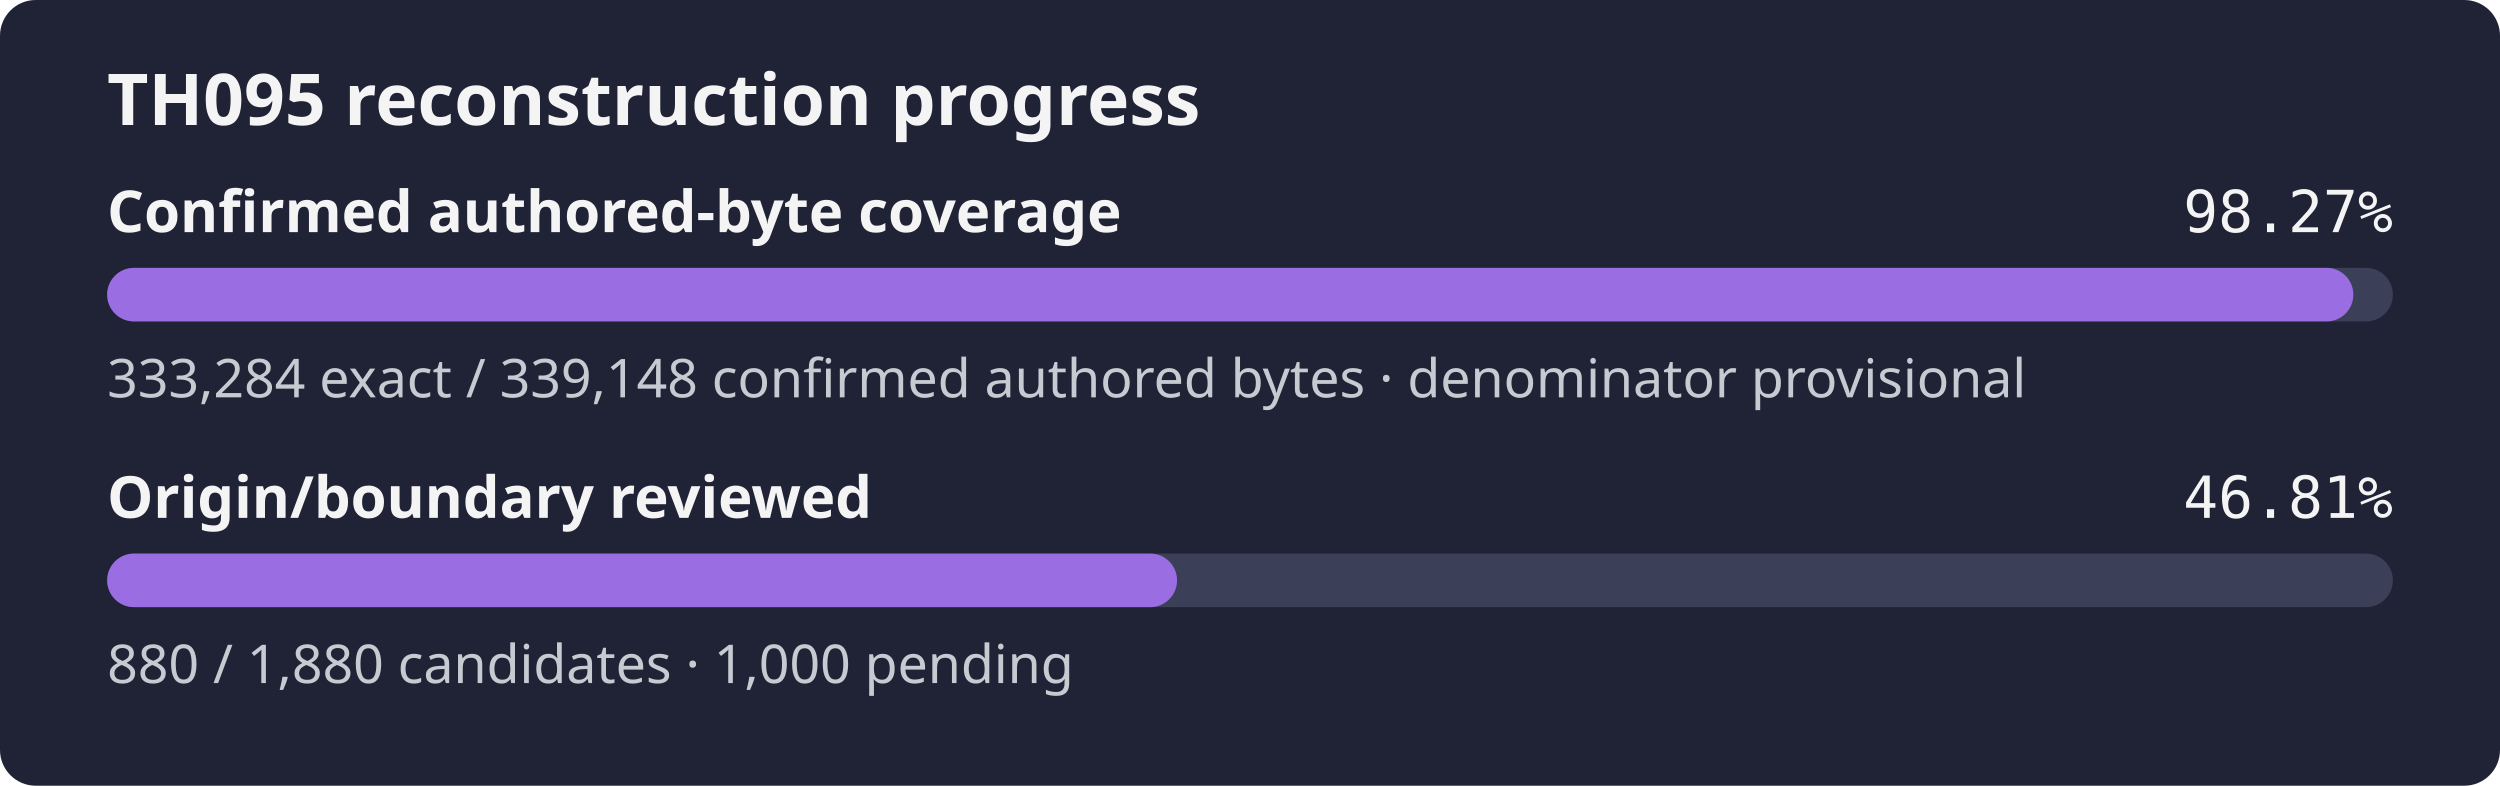
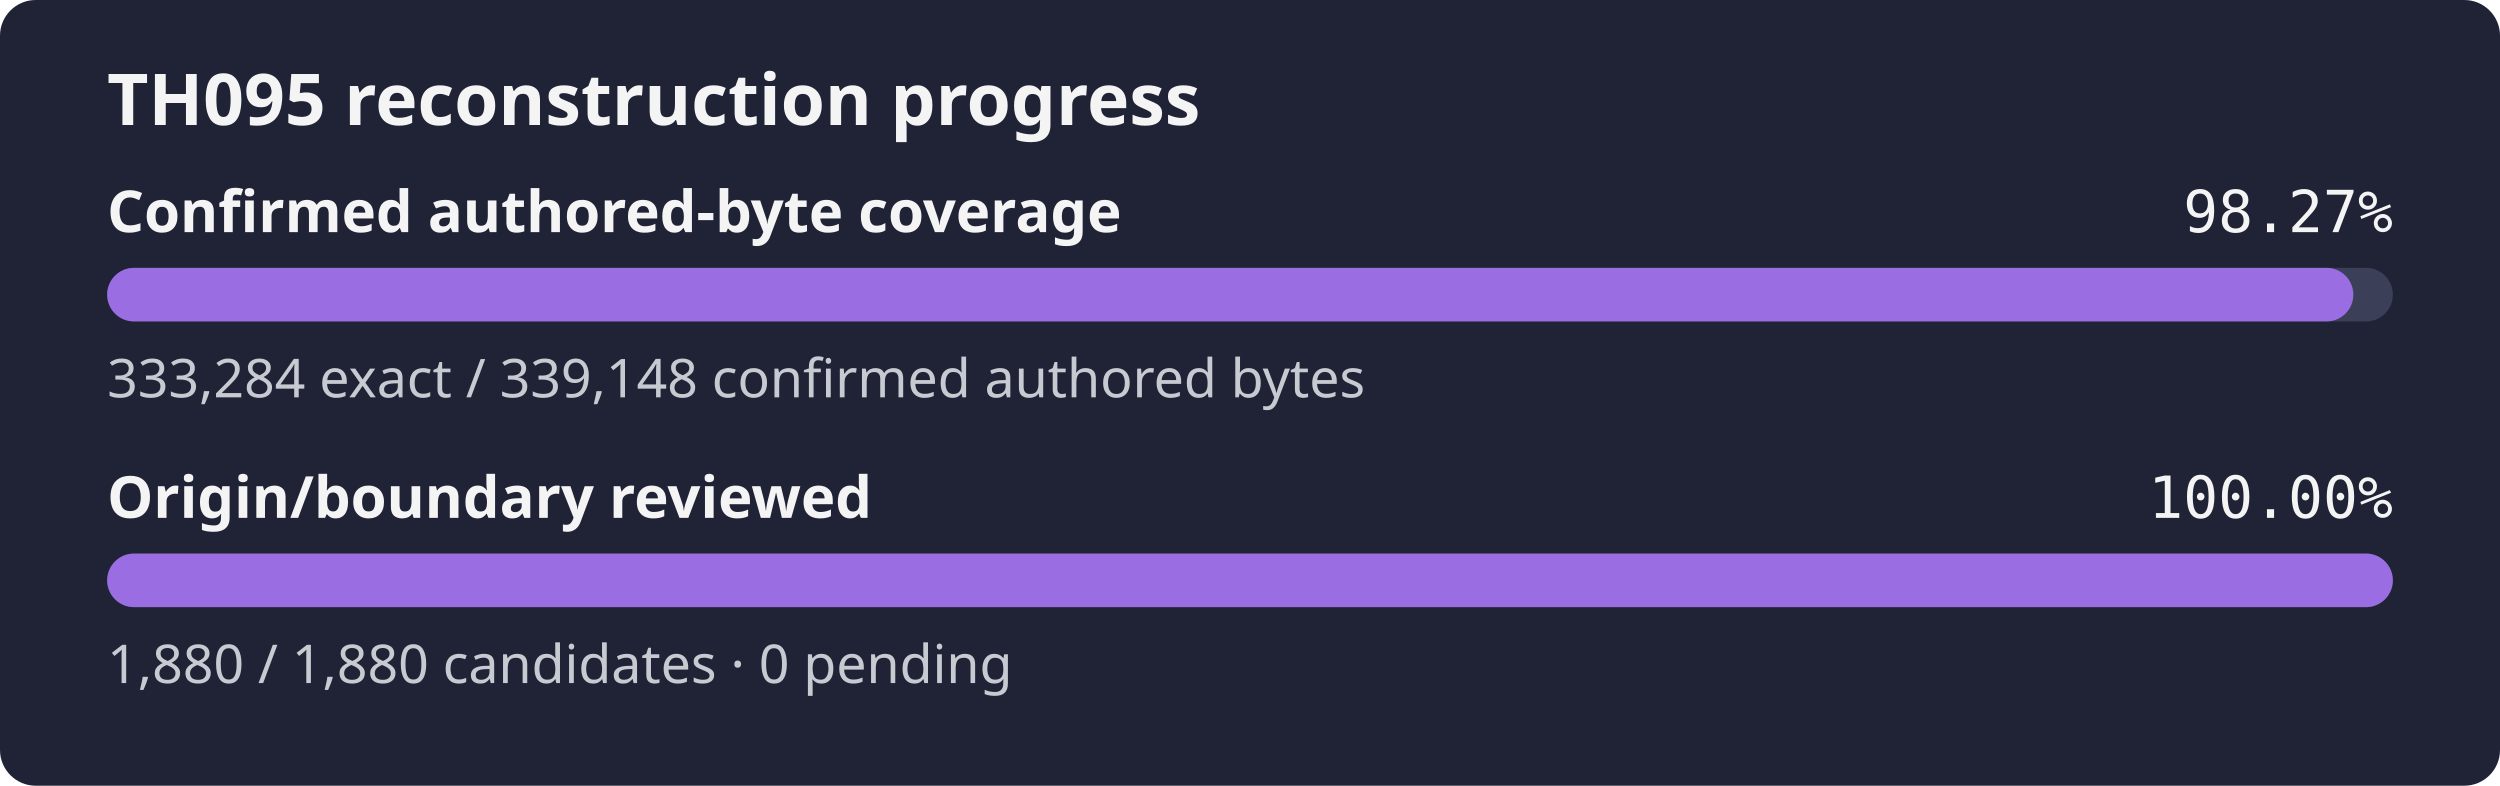
- <svg xmlns="http://www.w3.org/2000/svg" width="560" height="176" role="img" aria-label="TH095 reconstruction progress: 98.27% of the confirmed authored-byte set is exact, origin review 46.81%">
+ <svg xmlns="http://www.w3.org/2000/svg" width="560" height="176" role="img" aria-label="TH095 reconstruction progress: 98.27% of the confirmed authored-byte set is exact, origin review 100.00%">
  <rect width="560" height="176" rx="8" fill="#1f2335" />
  <text x="24" y="28" fill="#f4f4f5" font-family="sans-serif" font-size="16" font-weight="600">TH095 reconstruction progress</text>
  <text x="24" y="52" fill="#f4f4f5" font-family="sans-serif" font-size="13" font-weight="600">Confirmed authored-byte coverage</text>
  <text x="536" y="52" fill="#f4f4f5" text-anchor="end" font-family="monospace" font-size="13">98.27%</text>
  <rect x="24" y="60" width="512" height="12" rx="6" fill="#3b4058" />
  <rect x="24" y="60" width="503.15" height="12" rx="6" fill="#9b6de3" />
-   <text x="24" y="89" fill="#c8cad2" font-family="sans-serif" font-size="12">333,284 exact / 339,148 confirmed authored bytes · denominator provisional</text>
+   <text x="24" y="89" fill="#c8cad2" font-family="sans-serif" font-size="12">333,284 exact / 339,148 confirmed authored bytes</text>
  <text x="24" y="116" fill="#f4f4f5" font-family="sans-serif" font-size="13" font-weight="600">Origin/boundary reviewed</text>
-   <text x="536" y="116" fill="#f4f4f5" text-anchor="end" font-family="monospace" font-size="13">46.81%</text>
+   <text x="536" y="116" fill="#f4f4f5" text-anchor="end" font-family="monospace" font-size="13">100.00%</text>
  <rect x="24" y="124" width="512" height="12" rx="6" fill="#3b4058" />
-   <rect x="24" y="124" width="239.66" height="12" rx="6" fill="#9b6de3" />
-   <text x="24" y="153" fill="#c8cad2" font-family="sans-serif" font-size="12">880 / 1,880 candidates · 1,000 pending</text>
+   <rect x="24" y="124" width="512.00" height="12" rx="6" fill="#9b6de3" />
+   <text x="24" y="153" fill="#c8cad2" font-family="sans-serif" font-size="12">1,880 / 1,880 candidates · 0 pending</text>
</svg>
